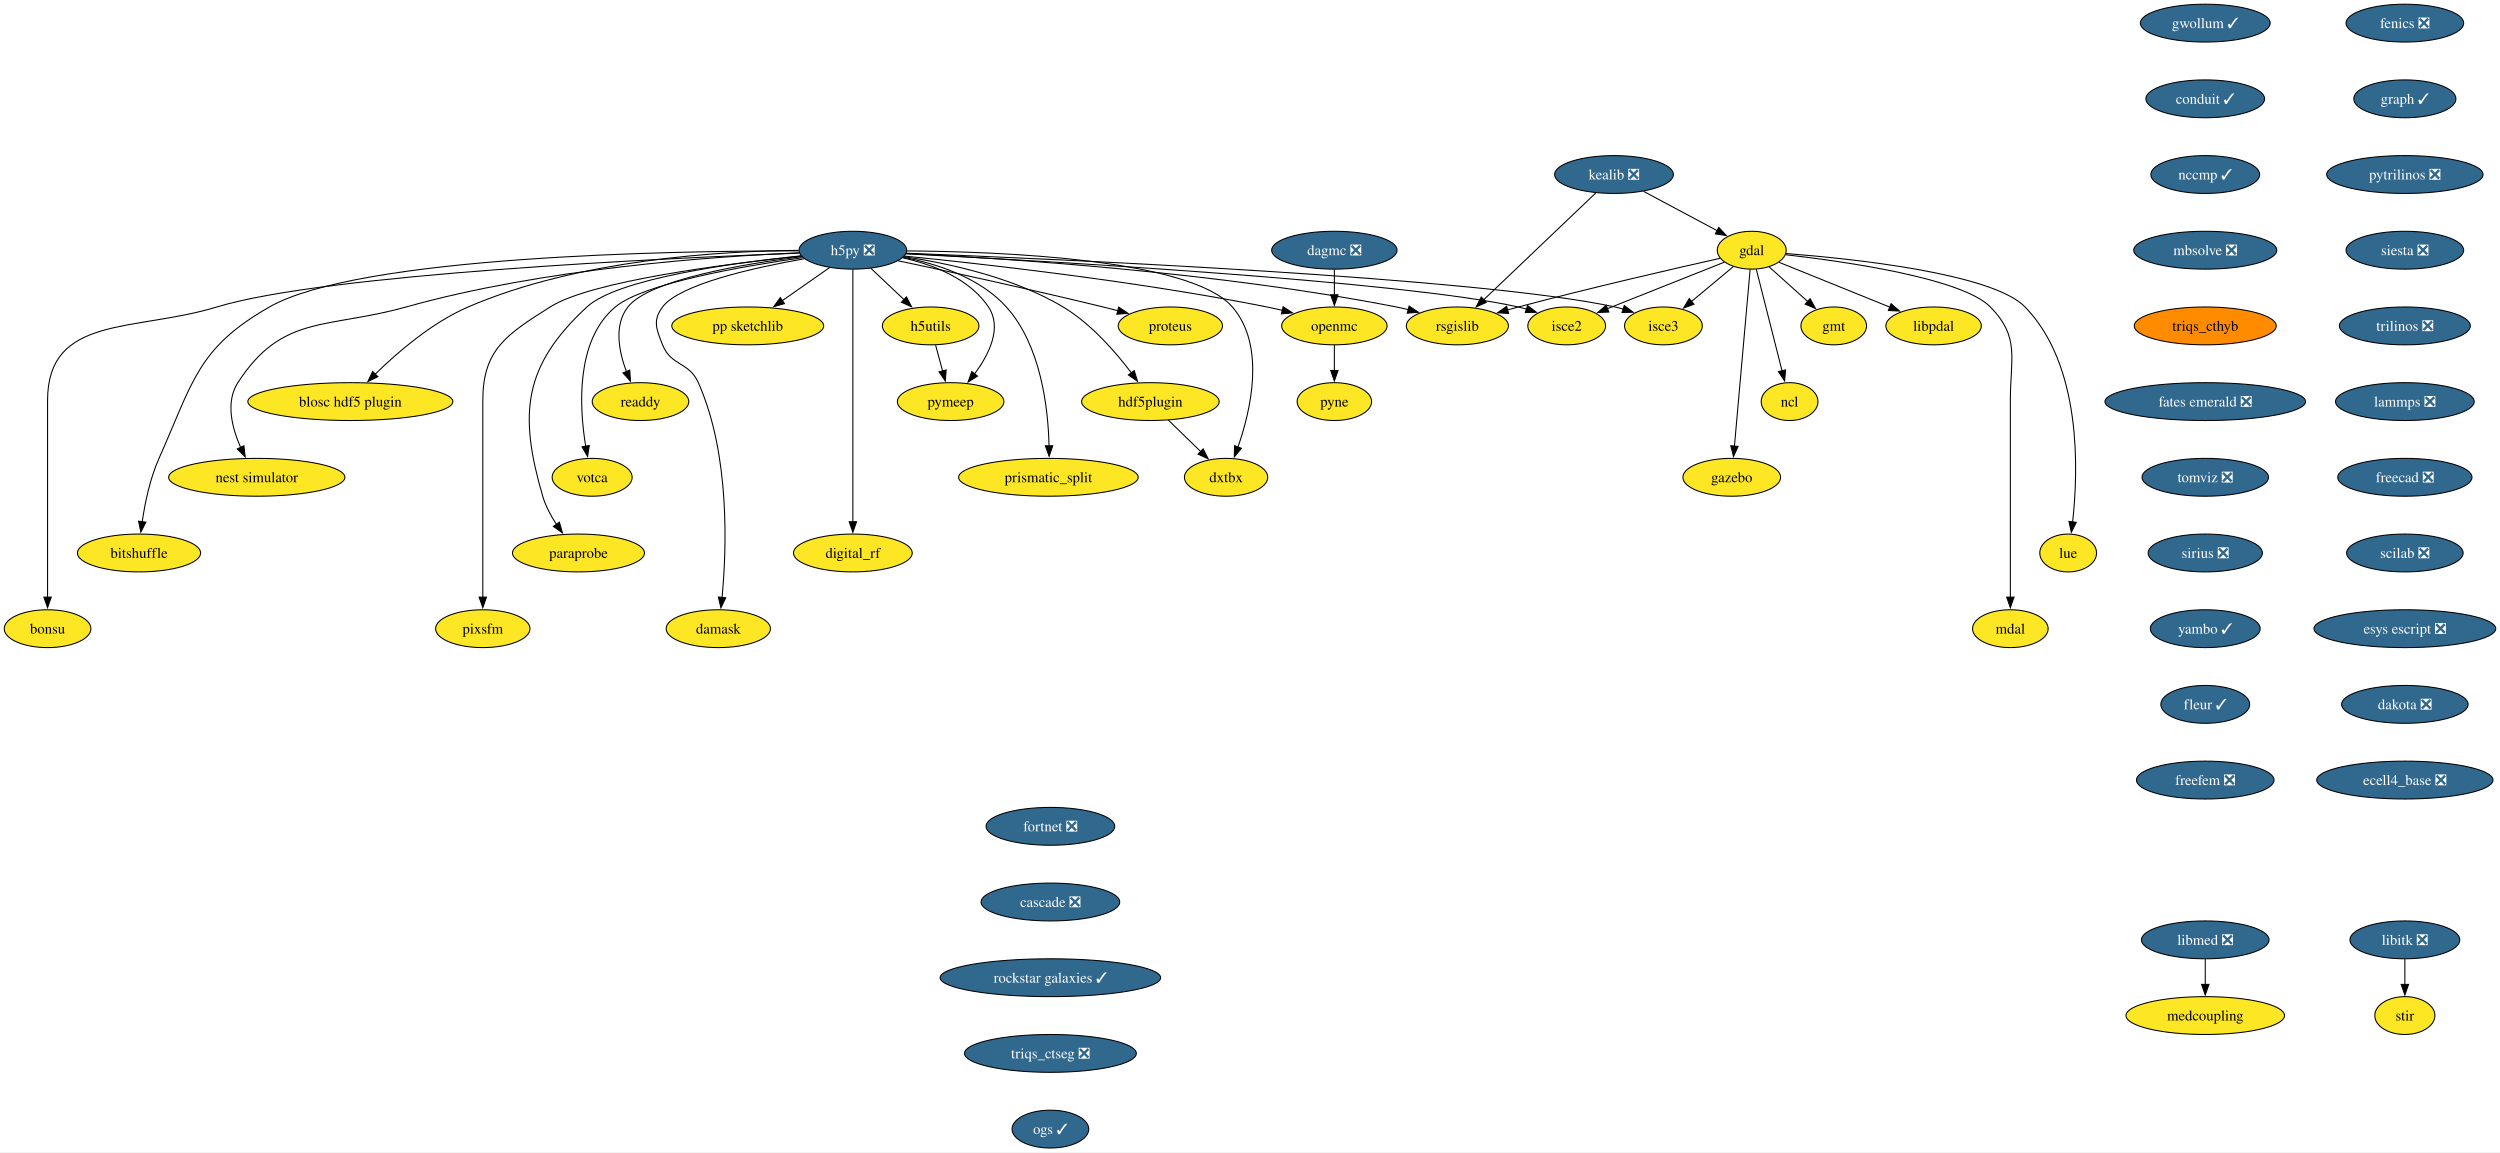
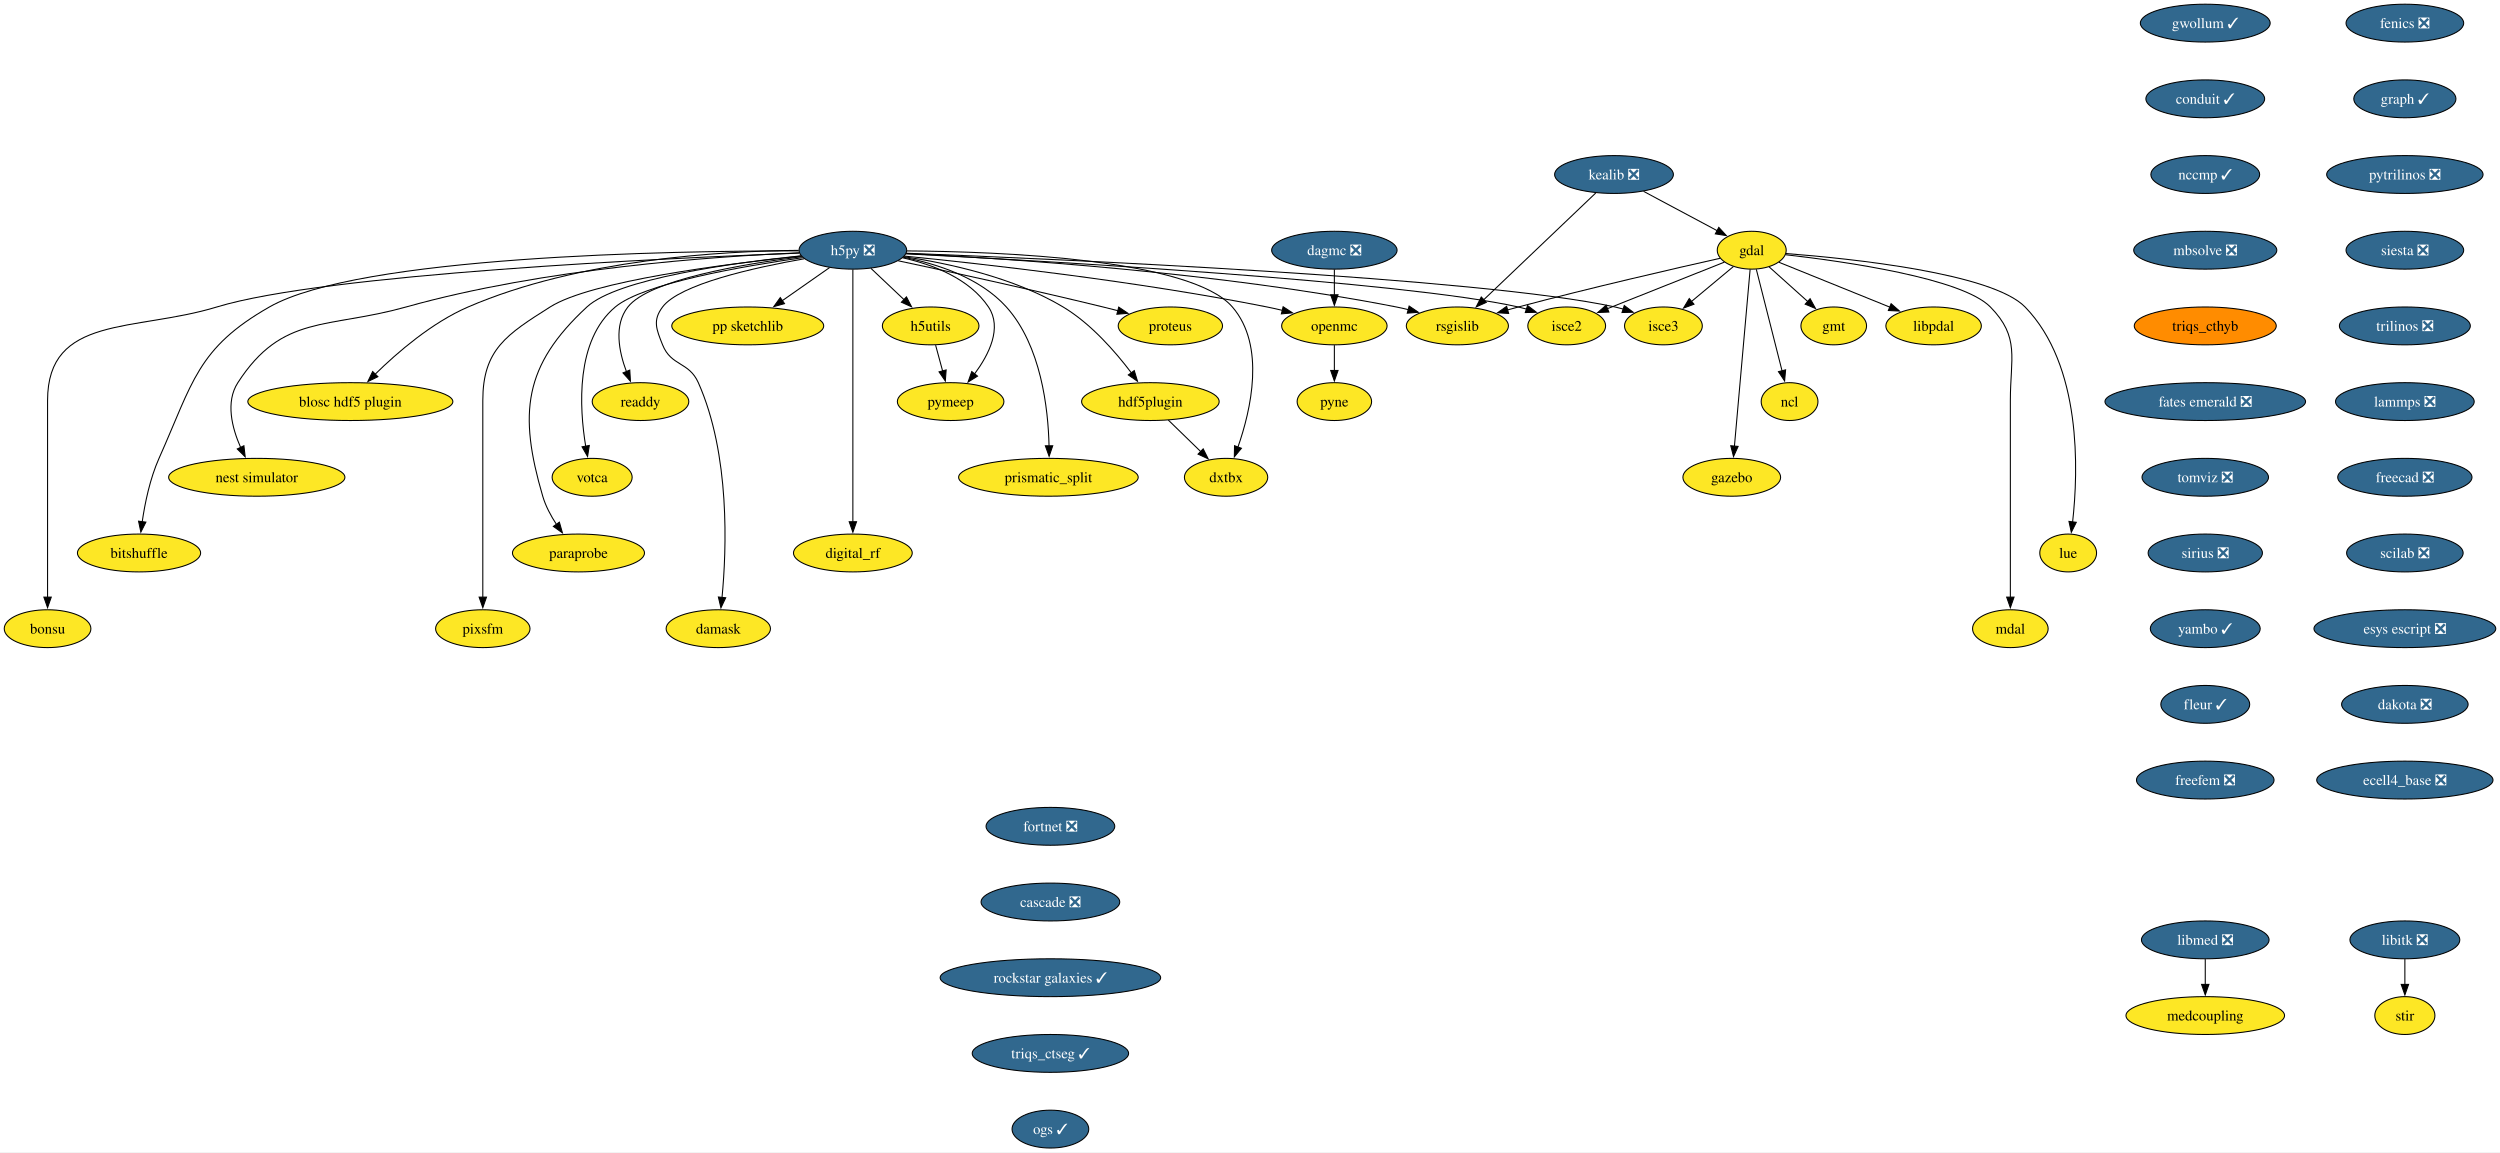
<svg xmlns="http://www.w3.org/2000/svg" xmlns:xlink="http://www.w3.org/1999/xlink" width="2378pt" height="1096pt" viewBox="0.00 0.00 2377.93 1096.00">
  <g id="graph0" class="graph" transform="scale(1 1) rotate(0) translate(4 1092)">
    <polygon fill="white" stroke="none" points="-4,4 -4,-1092 2373.93,-1092 2373.93,4 -4,4" />
    <g id="node1" class="node">
      <g id="a_node1">
        <a xlink:href="https://github.com/conda-forge/fenics-feedstock/pull/233" xlink:title="fenics ❎">
          <ellipse fill="#31688e" stroke="black" cx="2283.47" cy="-1070" rx="55.94" ry="18" />
          <text text-anchor="middle" x="2283.47" y="-1065.33" font-family="Times,serif" font-size="14.00" fill="white">fenics ❎</text>
        </a>
      </g>
    </g>
    <g id="node2" class="node">
      <g id="a_node2">
        <a xlink:href="https://github.com/conda-forge/graph-feedstock/pull/11" xlink:title="graph ✓">
          <ellipse fill="#31688e" stroke="black" cx="2283.47" cy="-998" rx="48.58" ry="18" />
          <text text-anchor="middle" x="2283.47" y="-993.33" font-family="Times,serif" font-size="14.00" fill="white">graph ✓</text>
        </a>
      </g>
    </g>
    <g id="node13" class="node">
      <g id="a_node13">
        <a xlink:href="https://github.com/conda-forge/pytrilinos-feedstock/pull/58" xlink:title="pytrilinos ❎">
          <ellipse fill="#31688e" stroke="black" cx="2283.47" cy="-926" rx="74.36" ry="18" />
          <text text-anchor="middle" x="2283.47" y="-921.33" font-family="Times,serif" font-size="14.00" fill="white">pytrilinos ❎</text>
        </a>
      </g>
    </g>
    <g id="node3" class="node">
      <g id="a_node3">
        <a xlink:href="https://github.com/conda-forge/gdal-feedstock" xlink:title="gdal">
          <ellipse fill="#fde725" stroke="black" cx="1662.21" cy="-854" rx="32.79" ry="18" />
          <text text-anchor="middle" x="1662.21" y="-849.33" font-family="Times,serif" font-size="14.00">gdal</text>
        </a>
      </g>
    </g>
    <g id="node4" class="node">
      <g id="a_node4">
        <a xlink:href="https://github.com/conda-forge/gmt-feedstock" xlink:title="gmt">
          <ellipse fill="#fde725" stroke="black" cx="1740.21" cy="-782" rx="31.22" ry="18" />
          <text text-anchor="middle" x="1740.21" y="-777.33" font-family="Times,serif" font-size="14.00">gmt</text>
        </a>
      </g>
    </g>
    <g id="edge2" class="edge">
      <path fill="none" stroke="black" d="M1678.75,-838.15C1689.48,-828.53 1703.64,-815.82 1715.66,-805.03" />
      <polygon fill="black" stroke="black" points="1717.73,-807.88 1722.84,-798.59 1713.06,-802.67 1717.73,-807.88" />
    </g>
    <g id="node5" class="node">
      <g id="a_node5">
        <a xlink:href="https://github.com/conda-forge/ncl-feedstock" xlink:title="ncl">
          <ellipse fill="#fde725" stroke="black" cx="1698.21" cy="-710" rx="27" ry="18" />
          <text text-anchor="middle" x="1698.21" y="-705.33" font-family="Times,serif" font-size="14.00">ncl</text>
        </a>
      </g>
    </g>
    <g id="edge3" class="edge">
      <path fill="none" stroke="black" d="M1666.56,-835.87C1672.64,-811.88 1683.76,-767.99 1691.07,-739.16" />
      <polygon fill="black" stroke="black" points="1694.42,-740.21 1693.48,-729.66 1687.63,-738.49 1694.42,-740.21" />
    </g>
    <g id="node6" class="node">
      <g id="a_node6">
        <a xlink:href="https://github.com/conda-forge/rsgislib-feedstock" xlink:title="rsgislib">
          <ellipse fill="#fde725" stroke="black" cx="1382.21" cy="-782" rx="48.58" ry="18" />
          <text text-anchor="middle" x="1382.21" y="-777.33" font-family="Times,serif" font-size="14.00">rsgislib</text>
        </a>
      </g>
    </g>
    <g id="edge4" class="edge">
      <path fill="none" stroke="black" d="M1632.29,-846.36C1589.53,-836.77 1508.57,-818.17 1440.21,-800 1436.87,-799.11 1433.43,-798.17 1429.97,-797.21" />
      <polygon fill="black" stroke="black" points="1430.98,-793.86 1420.41,-794.49 1429.07,-800.59 1430.98,-793.86" />
    </g>
    <g id="node7" class="node">
      <g id="a_node7">
        <a xlink:href="https://github.com/conda-forge/isce2-feedstock" xlink:title="isce2">
          <ellipse fill="#fde725" stroke="black" cx="1486.21" cy="-782" rx="37" ry="18" />
          <text text-anchor="middle" x="1486.21" y="-777.33" font-family="Times,serif" font-size="14.00">isce2</text>
        </a>
      </g>
    </g>
    <g id="edge5" class="edge">
      <path fill="none" stroke="black" d="M1636.24,-842.67C1606.82,-830.97 1558.58,-811.78 1524.76,-798.33" />
      <polygon fill="black" stroke="black" points="1526.32,-795.19 1515.74,-794.74 1523.73,-801.69 1526.32,-795.19" />
    </g>
    <g id="node8" class="node">
      <g id="a_node8">
        <a xlink:href="https://github.com/conda-forge/gazebo-feedstock" xlink:title="gazebo">
          <ellipse fill="#fde725" stroke="black" cx="1643.21" cy="-638" rx="46.47" ry="18" />
          <text text-anchor="middle" x="1643.21" y="-633.33" font-family="Times,serif" font-size="14.00">gazebo</text>
        </a>
      </g>
    </g>
    <g id="edge6" class="edge">
      <path fill="none" stroke="black" d="M1660.69,-835.85C1657.43,-799.14 1649.75,-712.66 1645.75,-667.53" />
      <polygon fill="black" stroke="black" points="1649.25,-667.39 1644.88,-657.74 1642.27,-668.01 1649.25,-667.39" />
    </g>
    <g id="node9" class="node">
      <g id="a_node9">
        <a xlink:href="https://github.com/conda-forge/lue-feedstock" xlink:title="lue">
          <ellipse fill="#fde725" stroke="black" cx="1963.21" cy="-566" rx="27" ry="18" />
          <text text-anchor="middle" x="1963.21" y="-561.33" font-family="Times,serif" font-size="14.00">lue</text>
        </a>
      </g>
    </g>
    <g id="edge7" class="edge">
      <path fill="none" stroke="black" d="M1694.61,-850.85C1757.11,-846.02 1890.96,-832.1 1922.21,-800 1976.22,-744.52 1972.92,-644.39 1967.43,-595.47" />
      <polygon fill="black" stroke="black" points="1970.92,-595.18 1966.2,-585.69 1963.97,-596.05 1970.92,-595.18" />
    </g>
    <g id="node10" class="node">
      <g id="a_node10">
        <a xlink:href="https://github.com/conda-forge/mdal-feedstock" xlink:title="mdal">
          <ellipse fill="#fde725" stroke="black" cx="1908.21" cy="-494" rx="35.95" ry="18" />
          <text text-anchor="middle" x="1908.21" y="-489.32" font-family="Times,serif" font-size="14.00">mdal</text>
        </a>
      </g>
    </g>
    <g id="edge8" class="edge">
      <path fill="none" stroke="black" d="M1694.33,-849.72C1750.29,-843.35 1862.29,-827.44 1889.21,-800 1917.54,-771.13 1908.21,-751.45 1908.21,-711 1908.21,-711 1908.21,-711 1908.21,-637 1908.21,-597.74 1908.21,-552.38 1908.21,-523.69" />
      <polygon fill="black" stroke="black" points="1911.71,-524 1908.21,-514 1904.71,-524 1911.71,-524" />
    </g>
    <g id="node11" class="node">
      <g id="a_node11">
        <a xlink:href="https://github.com/conda-forge/isce3-feedstock" xlink:title="isce3">
          <ellipse fill="#fde725" stroke="black" cx="1578.21" cy="-782" rx="37" ry="18" />
          <text text-anchor="middle" x="1578.21" y="-777.33" font-family="Times,serif" font-size="14.00">isce3</text>
        </a>
      </g>
    </g>
    <g id="edge9" class="edge">
      <path fill="none" stroke="black" d="M1644.81,-838.5C1633.25,-828.86 1617.86,-816.04 1604.78,-805.14" />
      <polygon fill="black" stroke="black" points="1607.26,-802.65 1597.34,-798.94 1602.78,-808.03 1607.26,-802.65" />
    </g>
    <g id="node12" class="node">
      <g id="a_node12">
        <a xlink:href="https://github.com/conda-forge/libpdal-feedstock" xlink:title="libpdal">
          <ellipse fill="#fde725" stroke="black" cx="1835.21" cy="-782" rx="45.42" ry="18" />
          <text text-anchor="middle" x="1835.21" y="-777.33" font-family="Times,serif" font-size="14.00">libpdal</text>
        </a>
      </g>
    </g>
    <g id="edge10" class="edge">
      <path fill="none" stroke="black" d="M1688.11,-842.52C1715.97,-831.25 1760.69,-813.15 1793.52,-799.87" />
      <polygon fill="black" stroke="black" points="1794.79,-803.13 1802.75,-796.13 1792.17,-796.64 1794.79,-803.13" />
    </g>
    <g id="node37" class="node">
      <g id="a_node37">
        <a xlink:href="https://github.com/conda-forge/siesta-feedstock/pull/67" xlink:title="siesta ❎">
          <ellipse fill="#31688e" stroke="black" cx="2283.47" cy="-854" rx="55.94" ry="18" />
          <text text-anchor="middle" x="2283.47" y="-849.33" font-family="Times,serif" font-size="14.00" fill="white">siesta ❎</text>
        </a>
      </g>
    </g>
    <g id="node14" class="node">
      <g id="a_node14">
        <a xlink:href="https://github.com/conda-forge/h5py-feedstock/pull/151" xlink:title="h5py ❎">
          <ellipse fill="#31688e" stroke="black" cx="807.21" cy="-854" rx="51.21" ry="18" />
          <text text-anchor="middle" x="807.21" y="-849.33" font-family="Times,serif" font-size="14.00" fill="white">h5py ❎</text>
        </a>
      </g>
    </g>
    <g id="edge12" class="edge">
      <path fill="none" stroke="black" d="M857.94,-850.88C951.08,-846.31 1155.32,-833.12 1324.21,-800 1327.98,-799.26 1331.86,-798.39 1335.74,-797.43" />
      <polygon fill="black" stroke="black" points="1336.34,-800.89 1345.11,-794.94 1334.55,-794.12 1336.34,-800.89" />
    </g>
    <g id="edge13" class="edge">
      <path fill="none" stroke="black" d="M857.53,-850.55C987.02,-843.95 1329.33,-824.65 1440.21,-800 1442.81,-799.42 1445.45,-798.73 1448.1,-797.97" />
      <polygon fill="black" stroke="black" points="1448.97,-801.37 1457.41,-794.95 1446.82,-794.71 1448.97,-801.37" />
    </g>
    <g id="edge14" class="edge">
      <path fill="none" stroke="black" d="M858.26,-851.13C1001.18,-845.61 1403.25,-827.96 1532.21,-800 1534.81,-799.44 1537.46,-798.76 1540.11,-798" />
      <polygon fill="black" stroke="black" points="1540.97,-801.4 1549.42,-795 1538.83,-794.74 1540.97,-801.4" />
    </g>
    <g id="node15" class="node">
      <g id="a_node15">
        <a xlink:href="https://github.com/conda-forge/openmc-feedstock" xlink:title="openmc">
          <ellipse fill="#fde725" stroke="black" cx="1265.21" cy="-782" rx="50.16" ry="18" />
          <text text-anchor="middle" x="1265.21" y="-777.33" font-family="Times,serif" font-size="14.00">openmc</text>
        </a>
      </g>
    </g>
    <g id="edge15" class="edge">
      <path fill="none" stroke="black" d="M856.37,-848.4C931.26,-840.93 1078.19,-824.51 1201.21,-800 1206.04,-799.04 1211.03,-797.92 1216.02,-796.73" />
      <polygon fill="black" stroke="black" points="1216.49,-800.22 1225.35,-794.41 1214.8,-793.43 1216.49,-800.22" />
    </g>
    <g id="node16" class="node">
      <g id="a_node16">
        <a xlink:href="https://github.com/conda-forge/h5utils-feedstock" xlink:title="h5utils">
          <ellipse fill="#fde725" stroke="black" cx="881.21" cy="-782" rx="45.95" ry="18" />
          <text text-anchor="middle" x="881.21" y="-777.33" font-family="Times,serif" font-size="14.00">h5utils</text>
        </a>
      </g>
    </g>
    <g id="edge16" class="edge">
      <path fill="none" stroke="black" d="M824.38,-836.76C833.72,-827.93 845.45,-816.83 855.83,-807.01" />
      <polygon fill="black" stroke="black" points="858.18,-809.6 863.04,-800.19 853.37,-804.52 858.18,-809.6" />
    </g>
    <g id="node17" class="node">
      <g id="a_node17">
        <a xlink:href="https://github.com/conda-forge/pymeep-feedstock" xlink:title="pymeep">
          <ellipse fill="#fde725" stroke="black" cx="900.21" cy="-710" rx="50.68" ry="18" />
          <text text-anchor="middle" x="900.21" y="-705.33" font-family="Times,serif" font-size="14.00">pymeep</text>
        </a>
      </g>
    </g>
    <g id="edge17" class="edge">
      <path fill="none" stroke="black" d="M854.55,-846.8C883.39,-840.31 918.08,-827.05 936.21,-800 949.47,-780.22 936.72,-754.8 922.86,-736.19" />
      <polygon fill="black" stroke="black" points="925.77,-734.23 916.8,-728.59 920.3,-738.59 925.77,-734.23" />
    </g>
    <g id="node18" class="node">
      <g id="a_node18">
        <a xlink:href="https://github.com/conda-forge/blosc-hdf5-plugin-feedstock" xlink:title="blosc hdf5 plugin">
          <ellipse fill="#fde725" stroke="black" cx="329.21" cy="-710" rx="97.51" ry="18" />
          <text text-anchor="middle" x="329.21" y="-705.33" font-family="Times,serif" font-size="14.00">blosc hdf5 plugin</text>
        </a>
      </g>
    </g>
    <g id="edge18" class="edge">
      <path fill="none" stroke="black" d="M755.51,-853.86C682.48,-853.25 546.28,-845.37 441.21,-800 406.74,-785.12 373.93,-756.78 352.83,-736.06" />
      <polygon fill="black" stroke="black" points="355.41,-733.69 345.87,-729.06 350.44,-738.62 355.41,-733.69" />
    </g>
    <g id="node19" class="node">
      <g id="a_node19">
        <a xlink:href="https://github.com/conda-forge/nest-simulator-feedstock" xlink:title="nest simulator">
          <ellipse fill="#fde725" stroke="black" cx="240.21" cy="-638" rx="83.83" ry="18" />
          <text text-anchor="middle" x="240.21" y="-633.33" font-family="Times,serif" font-size="14.00">nest simulator</text>
        </a>
      </g>
    </g>
    <g id="edge19" class="edge">
      <path fill="none" stroke="black" d="M756.2,-851.54C675.43,-848.13 513.77,-836.9 382.21,-800 307.13,-778.94 264.55,-793.48 222.21,-728 210.34,-709.63 216.62,-685.03 224.87,-666.34" />
      <polygon fill="black" stroke="black" points="227.96,-668 229.17,-657.48 221.66,-664.95 227.96,-668" />
    </g>
    <g id="node20" class="node">
      <g id="a_node20">
        <a xlink:href="https://github.com/conda-forge/bitshuffle-feedstock" xlink:title="bitshuffle">
          <ellipse fill="#fde725" stroke="black" cx="128.21" cy="-566" rx="58.57" ry="18" />
          <text text-anchor="middle" x="128.21" y="-561.33" font-family="Times,serif" font-size="14.00">bitshuffle</text>
        </a>
      </g>
    </g>
    <g id="edge20" class="edge">
      <path fill="none" stroke="black" d="M755.78,-853.38C635.07,-853.44 337.36,-848.52 252.21,-800 183.4,-760.78 179.52,-728.32 147.21,-656 138.64,-636.8 133.84,-613.52 131.22,-595.58" />
      <polygon fill="black" stroke="black" points="134.72,-595.36 129.95,-585.89 127.78,-596.26 134.72,-595.36" />
    </g>
    <g id="node21" class="node">
      <g id="a_node21">
        <a xlink:href="https://github.com/conda-forge/bonsu-feedstock" xlink:title="bonsu">
          <ellipse fill="#fde725" stroke="black" cx="41.21" cy="-494" rx="41.21" ry="18" />
          <text text-anchor="middle" x="41.21" y="-489.32" font-family="Times,serif" font-size="14.00">bonsu</text>
        </a>
      </g>
    </g>
    <g id="edge21" class="edge">
      <path fill="none" stroke="black" d="M756.13,-851.25C629.77,-846.48 305.33,-831.47 202.21,-800 124.01,-776.14 41.21,-792.76 41.21,-711 41.21,-711 41.21,-711 41.21,-637 41.21,-597.74 41.21,-552.38 41.21,-523.69" />
      <polygon fill="black" stroke="black" points="44.71,-524 41.21,-514 37.71,-524 44.71,-524" />
    </g>
    <g id="node22" class="node">
      <g id="a_node22">
        <a xlink:href="https://github.com/conda-forge/proteus-feedstock" xlink:title="proteus">
          <ellipse fill="#fde725" stroke="black" cx="1109.21" cy="-782" rx="49.63" ry="18" />
          <text text-anchor="middle" x="1109.21" y="-777.33" font-family="Times,serif" font-size="14.00">proteus</text>
        </a>
      </g>
    </g>
    <g id="edge22" class="edge">
      <path fill="none" stroke="black" d="M850.33,-843.95C898.1,-833.79 977.36,-816.56 1045.21,-800 1049.8,-798.88 1054.56,-797.68 1059.32,-796.46" />
      <polygon fill="black" stroke="black" points="1060.09,-799.88 1068.89,-793.97 1058.33,-793.1 1060.09,-799.88" />
    </g>
    <g id="node23" class="node">
      <g id="a_node23">
        <a xlink:href="https://github.com/conda-forge/hdf5plugin-feedstock" xlink:title="hdf5plugin">
          <ellipse fill="#fde725" stroke="black" cx="1090.21" cy="-710" rx="65.41" ry="18" />
          <text text-anchor="middle" x="1090.21" y="-705.33" font-family="Times,serif" font-size="14.00">hdf5plugin</text>
        </a>
      </g>
    </g>
    <g id="edge23" class="edge">
      <path fill="none" stroke="black" d="M855.81,-847.82C898.24,-841.57 960.22,-828.15 1007.21,-800 1033.69,-784.14 1056.98,-757.4 1072.1,-737.36" />
      <polygon fill="black" stroke="black" points="1074.87,-739.5 1077.94,-729.36 1069.22,-735.36 1074.87,-739.5" />
    </g>
    <g id="node24" class="node">
      <g id="a_node24">
        <a xlink:href="https://github.com/conda-forge/prismatic_split-feedstock" xlink:title="prismatic_split">
          <ellipse fill="#fde725" stroke="black" cx="993.21" cy="-638" rx="85.41" ry="18" />
          <text text-anchor="middle" x="993.21" y="-633.33" font-family="Times,serif" font-size="14.00">prismatic_split</text>
        </a>
      </g>
    </g>
    <g id="edge24" class="edge">
      <path fill="none" stroke="black" d="M855.11,-847.36C887.24,-841.09 928.13,-827.85 953.21,-800 986.31,-763.24 993,-703.34 993.82,-667.89" />
      <polygon fill="black" stroke="black" points="997.32,-667.99 993.89,-657.96 990.32,-667.94 997.32,-667.99" />
    </g>
    <g id="node25" class="node">
      <g id="a_node25">
        <a xlink:href="https://github.com/conda-forge/digital_rf-feedstock" xlink:title="digital_rf">
          <ellipse fill="#fde725" stroke="black" cx="807.21" cy="-566" rx="56.47" ry="18" />
          <text text-anchor="middle" x="807.21" y="-561.33" font-family="Times,serif" font-size="14.00">digital_rf</text>
        </a>
      </g>
    </g>
    <g id="edge25" class="edge">
      <path fill="none" stroke="black" d="M807.21,-835.54C807.21,-787.76 807.21,-654.51 807.21,-595.61" />
      <polygon fill="black" stroke="black" points="810.71,-595.75 807.21,-585.75 803.71,-595.75 810.71,-595.75" />
    </g>
    <g id="node26" class="node">
      <g id="a_node26">
        <a xlink:href="https://github.com/conda-forge/damask-feedstock" xlink:title="damask">
          <ellipse fill="#fde725" stroke="black" cx="679.21" cy="-494" rx="49.63" ry="18" />
          <text text-anchor="middle" x="679.21" y="-489.32" font-family="Times,serif" font-size="14.00">damask</text>
        </a>
      </g>
    </g>
    <g id="edge26" class="edge">
      <path fill="none" stroke="black" d="M761,-845.87C712.92,-837.39 642.41,-821.62 626.21,-800 616.62,-787.19 620.3,-778.87 626.21,-764 634.34,-743.55 651.26,-748.1 660.21,-728 690.62,-659.74 687.12,-569.14 682.75,-523.65" />
      <polygon fill="black" stroke="black" points="686.25,-523.41 681.71,-513.83 679.29,-524.14 686.25,-523.41" />
    </g>
    <g id="node27" class="node">
      <g id="a_node27">
        <a xlink:href="https://github.com/conda-forge/pp-sketchlib-feedstock" xlink:title="pp sketchlib">
          <ellipse fill="#fde725" stroke="black" cx="707.21" cy="-782" rx="72.25" ry="18" />
          <text text-anchor="middle" x="707.21" y="-777.33" font-family="Times,serif" font-size="14.00">pp sketchlib</text>
        </a>
      </g>
    </g>
    <g id="edge27" class="edge">
      <path fill="none" stroke="black" d="M785.02,-837.46C771.8,-828.21 754.79,-816.3 740.04,-805.98" />
      <polygon fill="black" stroke="black" points="742.18,-803.2 731.98,-800.34 738.16,-808.94 742.18,-803.2" />
    </g>
    <g id="node28" class="node">
      <g id="a_node28">
        <a xlink:href="https://github.com/conda-forge/readdy-feedstock" xlink:title="readdy">
          <ellipse fill="#fde725" stroke="black" cx="605.21" cy="-710" rx="45.95" ry="18" />
          <text text-anchor="middle" x="605.21" y="-705.33" font-family="Times,serif" font-size="14.00">readdy</text>
        </a>
      </g>
    </g>
    <g id="edge28" class="edge">
      <path fill="none" stroke="black" d="M758.77,-847.87C702.09,-840.76 613.38,-825.77 593.21,-800 579.72,-782.76 584.64,-757.65 591.84,-738.49" />
      <polygon fill="black" stroke="black" points="595.01,-739.98 595.63,-729.4 588.55,-737.28 595.01,-739.98" />
    </g>
    <g id="node29" class="node">
      <g id="a_node29">
        <a xlink:href="https://github.com/conda-forge/votca-feedstock" xlink:title="votca">
          <ellipse fill="#fde725" stroke="black" cx="559.21" cy="-638" rx="38.06" ry="18" />
          <text text-anchor="middle" x="559.21" y="-633.33" font-family="Times,serif" font-size="14.00">votca</text>
        </a>
      </g>
    </g>
    <g id="edge29" class="edge">
      <path fill="none" stroke="black" d="M759.52,-846.92C701.48,-838.67 607.9,-822.35 581.21,-800 543.26,-768.21 547,-704.34 553.11,-667.31" />
      <polygon fill="black" stroke="black" points="556.5,-668.27 554.86,-657.8 549.61,-667 556.5,-668.27" />
    </g>
    <g id="node30" class="node">
      <g id="a_node30">
        <a xlink:href="https://github.com/conda-forge/dxtbx-feedstock" xlink:title="dxtbx">
          <ellipse fill="#fde725" stroke="black" cx="1162.21" cy="-638" rx="39.63" ry="18" />
          <text text-anchor="middle" x="1162.21" y="-633.33" font-family="Times,serif" font-size="14.00">dxtbx</text>
        </a>
      </g>
    </g>
    <g id="edge30" class="edge">
      <path fill="none" stroke="black" d="M858.62,-853.33C948.6,-852.69 1128.82,-845.6 1168.21,-800 1200.06,-763.14 1185.8,-701.92 1173.43,-666.54" />
      <polygon fill="black" stroke="black" points="1176.81,-665.61 1170.06,-657.45 1170.25,-668.04 1176.81,-665.61" />
    </g>
    <g id="node31" class="node">
      <g id="a_node31">
        <a xlink:href="https://github.com/conda-forge/paraprobe-feedstock" xlink:title="paraprobe">
          <ellipse fill="#fde725" stroke="black" cx="546.21" cy="-566" rx="62.78" ry="18" />
          <text text-anchor="middle" x="546.21" y="-561.33" font-family="Times,serif" font-size="14.00">paraprobe</text>
        </a>
      </g>
    </g>
    <g id="edge31" class="edge">
      <path fill="none" stroke="black" d="M757.85,-848.65C692.84,-841.94 583.32,-826.94 554.21,-800 493.92,-744.2 489.1,-698.83 512.21,-620 514.97,-610.6 519.96,-601.29 525.28,-593.16" />
      <polygon fill="black" stroke="black" points="528.04,-595.32 530.94,-585.13 522.32,-591.29 528.04,-595.32" />
    </g>
    <g id="node32" class="node">
      <g id="a_node32">
        <a xlink:href="https://github.com/conda-forge/pixsfm-feedstock" xlink:title="pixsfm">
          <ellipse fill="#fde725" stroke="black" cx="455.21" cy="-494" rx="44.9" ry="18" />
          <text text-anchor="middle" x="455.21" y="-489.32" font-family="Times,serif" font-size="14.00">pixsfm</text>
        </a>
      </g>
    </g>
    <g id="edge32" class="edge">
      <path fill="none" stroke="black" d="M758.14,-848.42C686.66,-841.01 558.19,-824.69 519.21,-800 478.06,-773.93 455.21,-759.72 455.21,-711 455.21,-711 455.21,-711 455.21,-637 455.21,-597.74 455.21,-552.38 455.21,-523.69" />
      <polygon fill="black" stroke="black" points="458.71,-524 455.21,-514 451.71,-524 458.71,-524" />
    </g>
    <g id="node33" class="node">
      <g id="a_node33">
        <a xlink:href="https://github.com/conda-forge/pyne-feedstock" xlink:title="pyne">
          <ellipse fill="#fde725" stroke="black" cx="1265.21" cy="-710" rx="35.42" ry="18" />
          <text text-anchor="middle" x="1265.21" y="-705.33" font-family="Times,serif" font-size="14.00">pyne</text>
        </a>
      </g>
    </g>
    <g id="edge33" class="edge">
      <path fill="none" stroke="black" d="M1265.21,-763.7C1265.21,-756.41 1265.21,-747.73 1265.21,-739.54" />
      <polygon fill="black" stroke="black" points="1268.71,-739.62 1265.21,-729.62 1261.71,-739.62 1268.71,-739.62" />
    </g>
    <g id="edge34" class="edge">
      <path fill="none" stroke="black" d="M885.91,-763.7C887.93,-756.24 890.35,-747.32 892.62,-738.97" />
      <polygon fill="black" stroke="black" points="895.93,-740.13 895.17,-729.57 889.18,-738.3 895.93,-740.13" />
    </g>
    <g id="edge35" class="edge">
      <path fill="none" stroke="black" d="M1107.28,-692.41C1116.5,-683.44 1128.05,-672.21 1138.17,-662.37" />
      <polygon fill="black" stroke="black" points="1140.44,-665.05 1145.17,-655.57 1135.56,-660.03 1140.44,-665.05" />
    </g>
    <g id="node34" class="node">
      <g id="a_node34">
        <a xlink:href="https://github.com/conda-forge/kealib-feedstock/pull/65" xlink:title="kealib ❎">
          <ellipse fill="#31688e" stroke="black" cx="1531.21" cy="-926" rx="56.47" ry="18" />
          <text text-anchor="middle" x="1531.21" y="-921.33" font-family="Times,serif" font-size="14.00" fill="white">kealib ❎</text>
        </a>
      </g>
    </g>
    <g id="edge36" class="edge">
      <path fill="none" stroke="black" d="M1559.32,-909.98C1579.86,-899 1607.79,-884.08 1629.36,-872.55" />
      <polygon fill="black" stroke="black" points="1630.88,-875.71 1638.05,-867.91 1627.58,-869.54 1630.88,-875.71" />
    </g>
    <g id="edge37" class="edge">
      <path fill="none" stroke="black" d="M1513.83,-908.43C1487.45,-883.29 1437.18,-835.38 1406.98,-806.6" />
      <polygon fill="black" stroke="black" points="1409.78,-804.44 1400.12,-800.07 1404.95,-809.5 1409.78,-804.44" />
    </g>
    <g id="node35" class="node">
      <g id="a_node35">
        <a xlink:href="https://github.com/conda-forge/libitk-feedstock/pull/99" xlink:title="libitk ❎">
          <ellipse fill="#31688e" stroke="black" cx="2283.47" cy="-198" rx="52.26" ry="18" />
          <text text-anchor="middle" x="2283.47" y="-193.32" font-family="Times,serif" font-size="14.00" fill="white">libitk ❎</text>
        </a>
      </g>
    </g>
    <g id="node36" class="node">
      <g id="a_node36">
        <a xlink:href="https://github.com/conda-forge/stir-feedstock" xlink:title="stir">
          <ellipse fill="#fde725" stroke="black" cx="2283.47" cy="-126" rx="28.59" ry="18" />
          <text text-anchor="middle" x="2283.47" y="-121.33" font-family="Times,serif" font-size="14.00">stir</text>
        </a>
      </g>
    </g>
    <g id="edge38" class="edge">
      <path fill="none" stroke="black" d="M2283.47,-179.7C2283.47,-172.41 2283.47,-163.73 2283.47,-155.54" />
      <polygon fill="black" stroke="black" points="2286.97,-155.62 2283.47,-145.62 2279.97,-155.62 2286.97,-155.62" />
    </g>
    <g id="node38" class="node">
      <g id="a_node38">
        <a xlink:href="https://github.com/conda-forge/trilinos-feedstock/pull/48" xlink:title="trilinos ❎">
          <ellipse fill="#31688e" stroke="black" cx="2283.47" cy="-782" rx="62.26" ry="18" />
          <text text-anchor="middle" x="2283.47" y="-777.33" font-family="Times,serif" font-size="14.00" fill="white">trilinos ❎</text>
        </a>
      </g>
    </g>
    <g id="node41" class="node">
      <g id="a_node41">
        <a xlink:href="https://github.com/conda-forge/lammps-feedstock/pull/211" xlink:title="lammps ❎">
          <ellipse fill="#31688e" stroke="black" cx="2283.47" cy="-710" rx="65.94" ry="18" />
          <text text-anchor="middle" x="2283.47" y="-705.33" font-family="Times,serif" font-size="14.00" fill="white">lammps ❎</text>
        </a>
      </g>
    </g>
    <g id="node39" class="node">
      <g id="a_node39">
        <a xlink:href="https://github.com/conda-forge/libmed-feedstock/pull/69" xlink:title="libmed ❎">
          <ellipse fill="#31688e" stroke="black" cx="2093.61" cy="-198" rx="60.68" ry="18" />
          <text text-anchor="middle" x="2093.61" y="-193.32" font-family="Times,serif" font-size="14.00" fill="white">libmed ❎</text>
        </a>
      </g>
    </g>
    <g id="node40" class="node">
      <g id="a_node40">
        <a xlink:href="https://github.com/conda-forge/medcoupling-feedstock" xlink:title="medcoupling">
          <ellipse fill="#fde725" stroke="black" cx="2093.61" cy="-126" rx="75.41" ry="18" />
          <text text-anchor="middle" x="2093.61" y="-121.33" font-family="Times,serif" font-size="14.00">medcoupling</text>
        </a>
      </g>
    </g>
    <g id="edge41" class="edge">
      <path fill="none" stroke="black" d="M2093.61,-179.7C2093.61,-172.41 2093.61,-163.73 2093.61,-155.54" />
      <polygon fill="black" stroke="black" points="2097.11,-155.62 2093.61,-145.62 2090.11,-155.62 2097.11,-155.62" />
    </g>
    <g id="node42" class="node">
      <g id="a_node42">
        <a xlink:href="https://github.com/conda-forge/freecad-feedstock/pull/128" xlink:title="freecad ❎">
          <ellipse fill="#31688e" stroke="black" cx="2283.47" cy="-638" rx="63.84" ry="18" />
          <text text-anchor="middle" x="2283.47" y="-633.33" font-family="Times,serif" font-size="14.00" fill="white">freecad ❎</text>
        </a>
      </g>
    </g>
    <g id="node43" class="node">
      <g id="a_node43">
        <a xlink:href="https://github.com/conda-forge/scilab-feedstock/pull/54" xlink:title="scilab ❎">
          <ellipse fill="#31688e" stroke="black" cx="2283.47" cy="-566" rx="55.42" ry="18" />
          <text text-anchor="middle" x="2283.47" y="-561.33" font-family="Times,serif" font-size="14.00" fill="white">scilab ❎</text>
        </a>
      </g>
    </g>
    <g id="node44" class="node">
      <g id="a_node44">
        <a xlink:href="https://github.com/conda-forge/esys-escript-feedstock/pull/76" xlink:title="esys escript ❎">
          <ellipse fill="#31688e" stroke="black" cx="2283.47" cy="-494" rx="86.46" ry="18" />
          <text text-anchor="middle" x="2283.47" y="-489.32" font-family="Times,serif" font-size="14.00" fill="white">esys escript ❎</text>
        </a>
      </g>
    </g>
    <g id="node45" class="node">
      <g id="a_node45">
        <a xlink:href="https://github.com/conda-forge/dakota-feedstock/pull/52" xlink:title="dakota ❎">
          <ellipse fill="#31688e" stroke="black" cx="2283.47" cy="-422" rx="60.15" ry="18" />
          <text text-anchor="middle" x="2283.47" y="-417.32" font-family="Times,serif" font-size="14.00" fill="white">dakota ❎</text>
        </a>
      </g>
    </g>
    <g id="node46" class="node">
      <g id="a_node46">
        <a xlink:href="https://github.com/conda-forge/ecell4_base-feedstock/pull/32" xlink:title="ecell4_base ❎">
          <ellipse fill="#31688e" stroke="black" cx="2283.47" cy="-350" rx="83.83" ry="18" />
          <text text-anchor="middle" x="2283.47" y="-345.32" font-family="Times,serif" font-size="14.00" fill="white">ecell4_base ❎</text>
        </a>
      </g>
    </g>
    <g id="node47" class="node">
      <g id="a_node47">
        <a xlink:href="https://github.com/conda-forge/gwollum-feedstock/pull/61" xlink:title="gwollum ✓">
          <ellipse fill="#31688e" stroke="black" cx="2093.61" cy="-1070" rx="61.73" ry="18" />
          <text text-anchor="middle" x="2093.61" y="-1065.33" font-family="Times,serif" font-size="14.00" fill="white">gwollum ✓</text>
        </a>
      </g>
    </g>
    <g id="node48" class="node">
      <g id="a_node48">
        <a xlink:href="https://github.com/conda-forge/conduit-feedstock/pull/47" xlink:title="conduit ✓">
          <ellipse fill="#31688e" stroke="black" cx="2093.61" cy="-998" rx="56.47" ry="18" />
          <text text-anchor="middle" x="2093.61" y="-993.33" font-family="Times,serif" font-size="14.00" fill="white">conduit ✓</text>
        </a>
      </g>
    </g>
    <g id="node49" class="node">
      <g id="a_node49">
        <a xlink:href="https://github.com/conda-forge/nccmp-feedstock/pull/20" xlink:title="nccmp ✓">
          <ellipse fill="#31688e" stroke="black" cx="2093.61" cy="-926" rx="51.74" ry="18" />
          <text text-anchor="middle" x="2093.61" y="-921.33" font-family="Times,serif" font-size="14.00" fill="white">nccmp ✓</text>
        </a>
      </g>
    </g>
    <g id="node51" class="node">
      <g id="a_node51">
        <a xlink:href="https://github.com/conda-forge/mbsolve-feedstock/pull/19" xlink:title="mbsolve ❎">
          <ellipse fill="#31688e" stroke="black" cx="2093.61" cy="-854" rx="68.04" ry="18" />
          <text text-anchor="middle" x="2093.61" y="-849.33" font-family="Times,serif" font-size="14.00" fill="white">mbsolve ❎</text>
        </a>
      </g>
    </g>
    <g id="node50" class="node">
      <g id="a_node50">
        <a xlink:href="https://github.com/conda-forge/dagmc-feedstock/pull/31" xlink:title="dagmc ❎">
          <ellipse fill="#31688e" stroke="black" cx="1265.21" cy="-854" rx="59.63" ry="18" />
          <text text-anchor="middle" x="1265.21" y="-849.33" font-family="Times,serif" font-size="14.00" fill="white">dagmc ❎</text>
        </a>
      </g>
    </g>
    <g id="edge50" class="edge">
      <path fill="none" stroke="black" d="M1265.21,-835.7C1265.21,-828.41 1265.21,-819.73 1265.21,-811.54" />
      <polygon fill="black" stroke="black" points="1268.71,-811.62 1265.21,-801.62 1261.71,-811.62 1268.71,-811.62" />
    </g>
    <g id="node52" class="node">
      <g id="a_node52">
        <a xlink:href="https://github.com/conda-forge/triqs_cthyb-feedstock" xlink:title="triqs_cthyb">
          <ellipse fill="#ff8c00" stroke="black" cx="2093.61" cy="-782" rx="67.52" ry="18" />
          <text text-anchor="middle" x="2093.61" y="-777.33" font-family="Times,serif" font-size="14.00">triqs_cthyb</text>
        </a>
      </g>
    </g>
    <g id="node53" class="node">
      <g id="a_node53">
        <a xlink:href="https://github.com/conda-forge/fates-emerald-feedstock/pull/20" xlink:title="fates emerald ❎">
          <ellipse fill="#31688e" stroke="black" cx="2093.61" cy="-710" rx="95.4" ry="18" />
          <text text-anchor="middle" x="2093.61" y="-705.33" font-family="Times,serif" font-size="14.00" fill="white">fates emerald ❎</text>
        </a>
      </g>
    </g>
    <g id="node54" class="node">
      <g id="a_node54">
        <a xlink:href="https://github.com/conda-forge/tomviz-feedstock/pull/65" xlink:title="tomviz ❎">
          <ellipse fill="#31688e" stroke="black" cx="2093.61" cy="-638" rx="60.15" ry="18" />
          <text text-anchor="middle" x="2093.61" y="-633.33" font-family="Times,serif" font-size="14.00" fill="white">tomviz ❎</text>
        </a>
      </g>
    </g>
    <g id="node55" class="node">
      <g id="a_node55">
        <a xlink:href="https://github.com/conda-forge/sirius-feedstock/pull/33" xlink:title="sirius ❎">
          <ellipse fill="#31688e" stroke="black" cx="2093.61" cy="-566" rx="54.36" ry="18" />
          <text text-anchor="middle" x="2093.61" y="-561.33" font-family="Times,serif" font-size="14.00" fill="white">sirius ❎</text>
        </a>
      </g>
    </g>
    <g id="node56" class="node">
      <g id="a_node56">
        <a xlink:href="https://github.com/conda-forge/yambo-feedstock/pull/33" xlink:title="yambo ✓">
          <ellipse fill="#31688e" stroke="black" cx="2093.61" cy="-494" rx="52.26" ry="18" />
          <text text-anchor="middle" x="2093.61" y="-489.32" font-family="Times,serif" font-size="14.00" fill="white">yambo ✓</text>
        </a>
      </g>
    </g>
    <g id="node57" class="node">
      <g id="a_node57">
        <a xlink:href="https://github.com/conda-forge/fleur-feedstock/pull/21" xlink:title="fleur ✓">
          <ellipse fill="#31688e" stroke="black" cx="2093.61" cy="-422" rx="42.26" ry="18" />
          <text text-anchor="middle" x="2093.61" y="-417.32" font-family="Times,serif" font-size="14.00" fill="white">fleur ✓</text>
        </a>
      </g>
    </g>
    <g id="node58" class="node">
      <g id="a_node58">
        <a xlink:href="https://github.com/conda-forge/freefem-feedstock/pull/35" xlink:title="freefem ❎">
          <ellipse fill="#31688e" stroke="black" cx="2093.61" cy="-350" rx="65.41" ry="18" />
          <text text-anchor="middle" x="2093.61" y="-345.32" font-family="Times,serif" font-size="14.00" fill="white">freefem ❎</text>
        </a>
      </g>
    </g>
    <g id="node59" class="node">
      <g id="a_node59">
        <a xlink:href="https://github.com/conda-forge/fortnet-feedstock/pull/8" xlink:title="fortnet ❎">
          <ellipse fill="#31688e" stroke="black" cx="995.11" cy="-306" rx="61.2" ry="18" />
          <text text-anchor="middle" x="995.11" y="-301.32" font-family="Times,serif" font-size="14.00" fill="white">fortnet ❎</text>
        </a>
      </g>
    </g>
    <g id="node60" class="node">
      <g id="a_node60">
        <a xlink:href="https://github.com/conda-forge/cascade-feedstock/pull/25" xlink:title="cascade ❎">
          <ellipse fill="#31688e" stroke="black" cx="995.11" cy="-234" rx="65.94" ry="18" />
          <text text-anchor="middle" x="995.11" y="-229.32" font-family="Times,serif" font-size="14.00" fill="white">cascade ❎</text>
        </a>
      </g>
    </g>
    <g id="node61" class="node">
      <g id="a_node61">
        <a xlink:href="https://github.com/conda-forge/rockstar-galaxies-feedstock/pull/4" xlink:title="rockstar galaxies ✓">
          <ellipse fill="#31688e" stroke="black" cx="995.11" cy="-162" rx="104.87" ry="18" />
          <text text-anchor="middle" x="995.11" y="-157.32" font-family="Times,serif" font-size="14.00" fill="white">rockstar galaxies ✓</text>
        </a>
      </g>
    </g>
    <g id="node62" class="node">
      <g id="a_node62">
-         <a xlink:href="https://github.com/conda-forge/triqs_ctseg-feedstock/pull/6" xlink:title="triqs_ctseg ❎">
-           <ellipse fill="#31688e" stroke="black" cx="995.11" cy="-90" rx="81.72" ry="18" />
-           <text text-anchor="middle" x="995.11" y="-85.33" font-family="Times,serif" font-size="14.00" fill="white">triqs_ctseg ❎</text>
+         <a xlink:href="https://github.com/conda-forge/triqs_ctseg-feedstock/pull/6" xlink:title="triqs_ctseg ✓">
+           <ellipse fill="#31688e" stroke="black" cx="995.11" cy="-90" rx="74.36" ry="18" />
+           <text text-anchor="middle" x="995.11" y="-85.33" font-family="Times,serif" font-size="14.00" fill="white">triqs_ctseg ✓</text>
        </a>
      </g>
    </g>
    <g id="node63" class="node">
      <g id="a_node63">
        <a xlink:href="https://github.com/conda-forge/ogs-feedstock/pull/2" xlink:title="ogs ✓">
          <ellipse fill="#31688e" stroke="black" cx="995.11" cy="-18" rx="36.48" ry="18" />
          <text text-anchor="middle" x="995.11" y="-13.32" font-family="Times,serif" font-size="14.00" fill="white">ogs ✓</text>
        </a>
      </g>
    </g>
  </g>
</svg>
